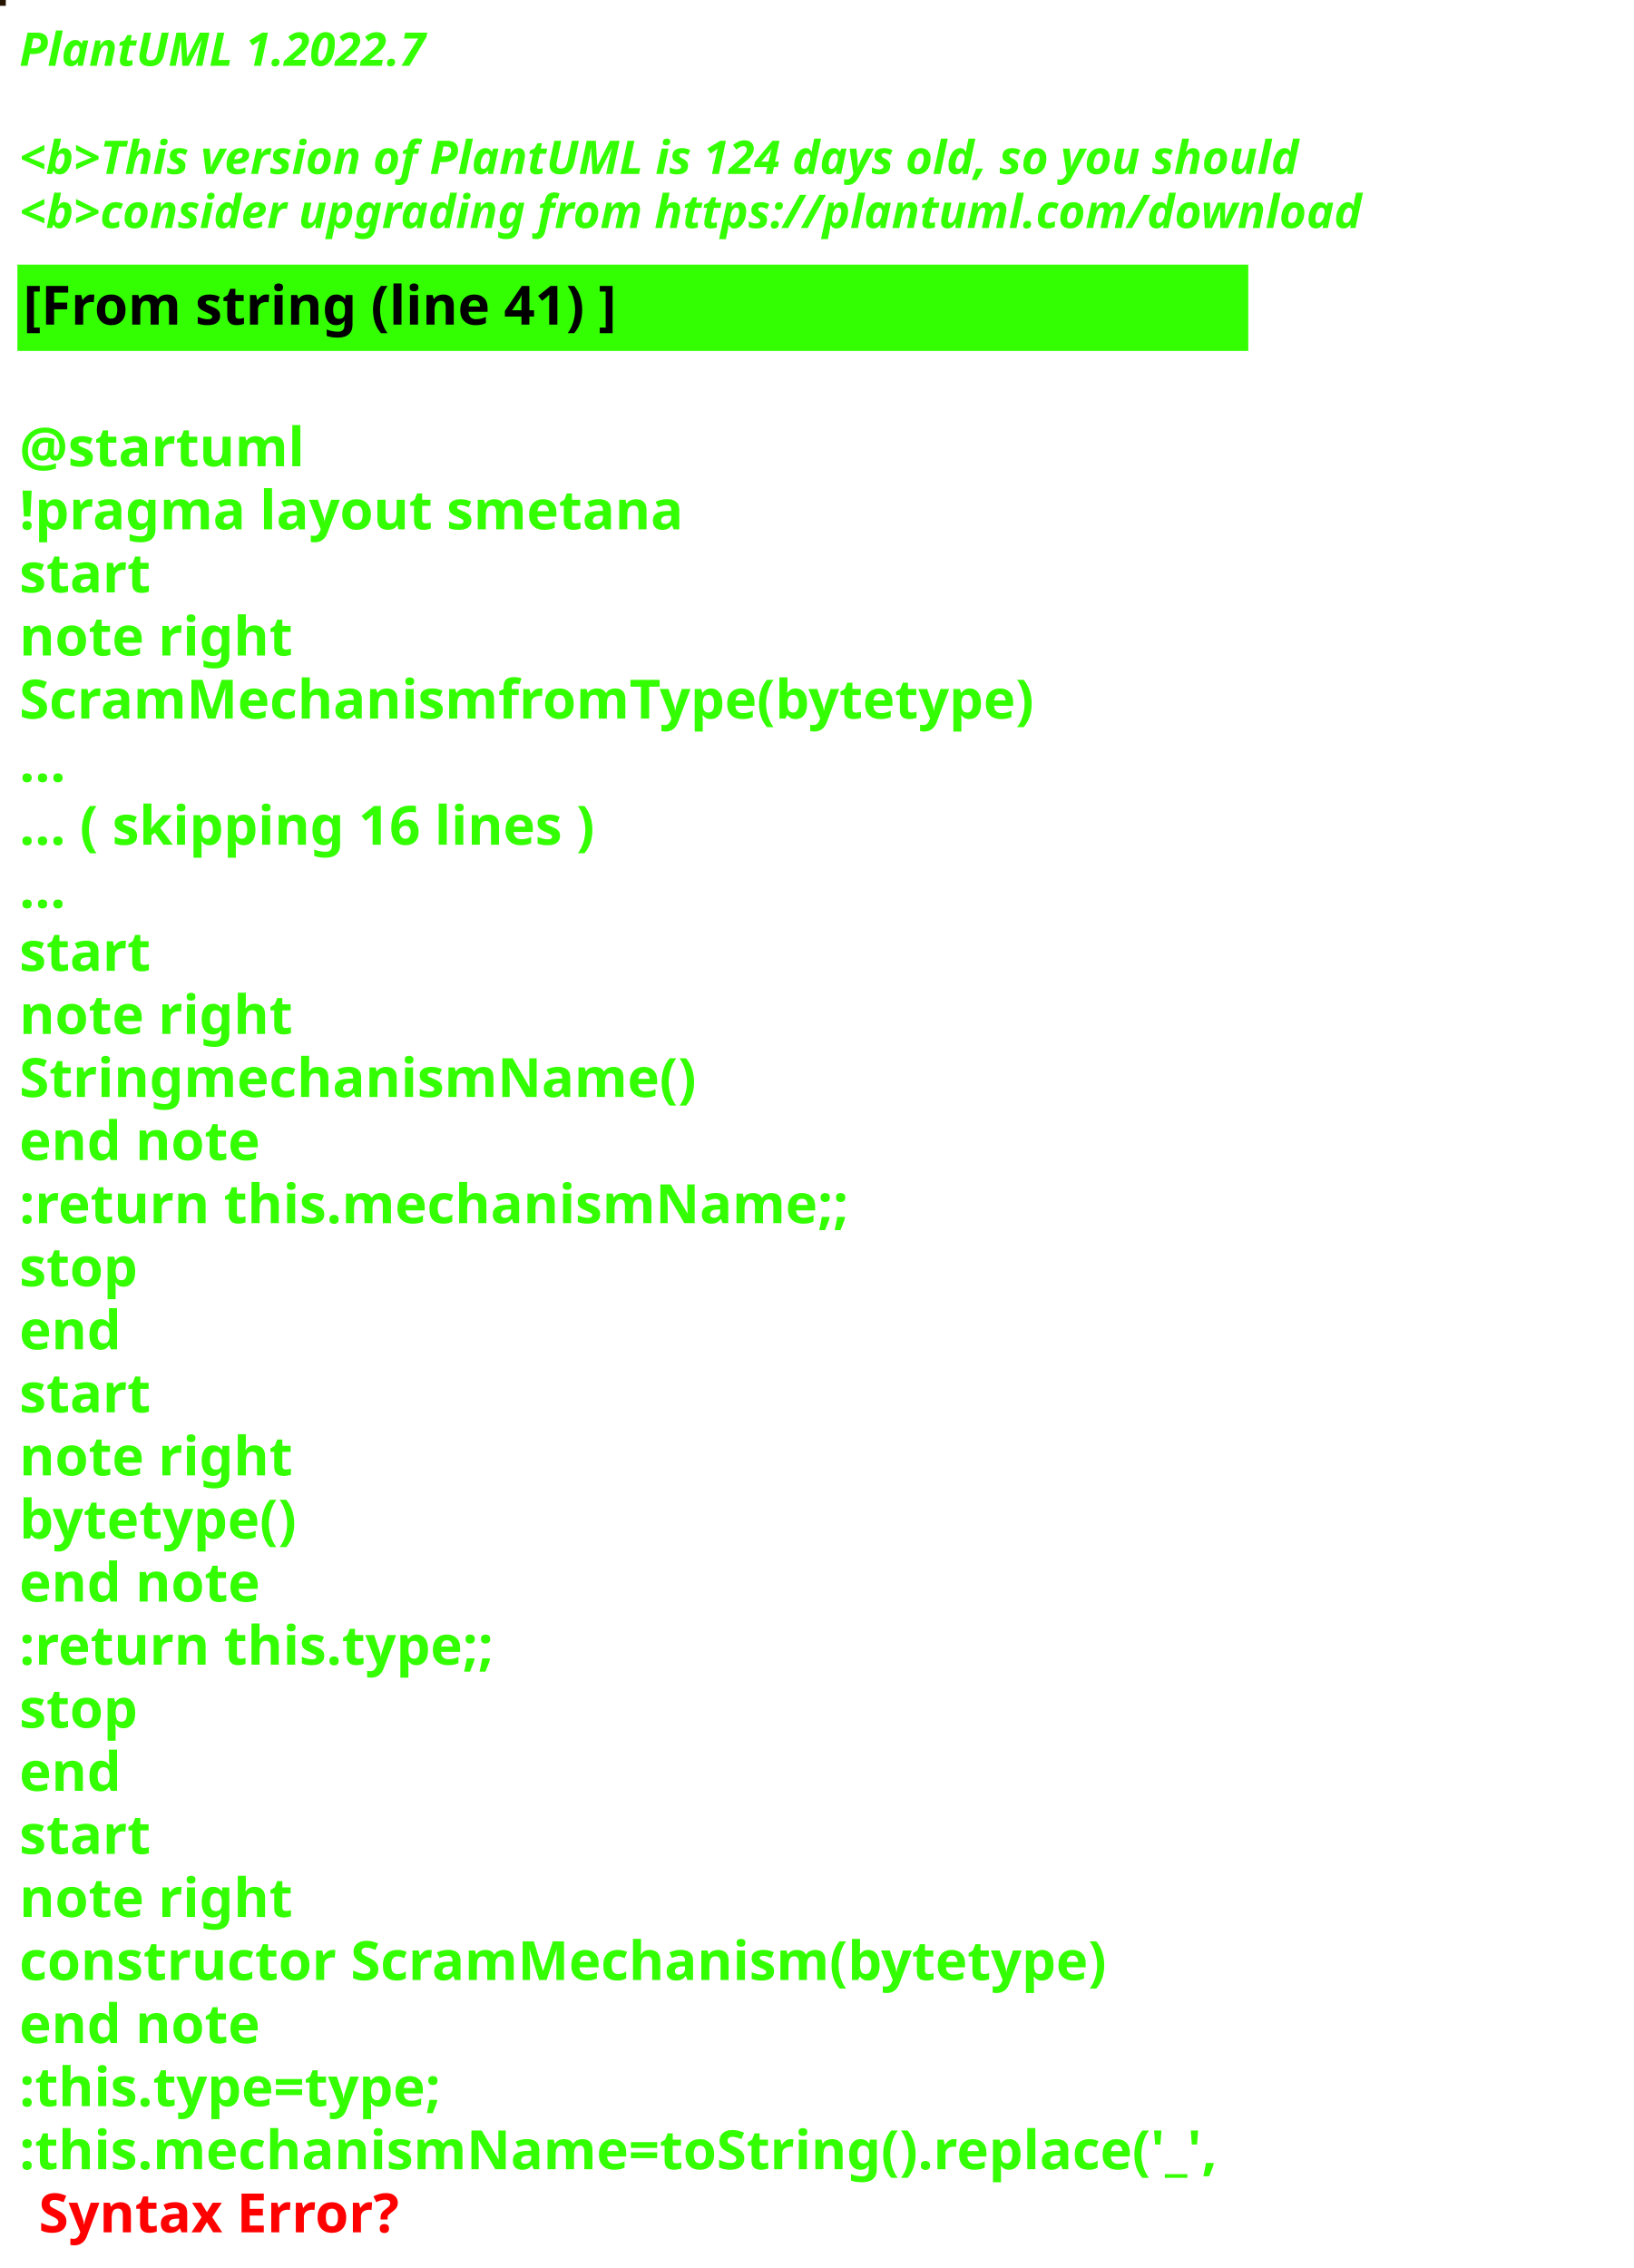
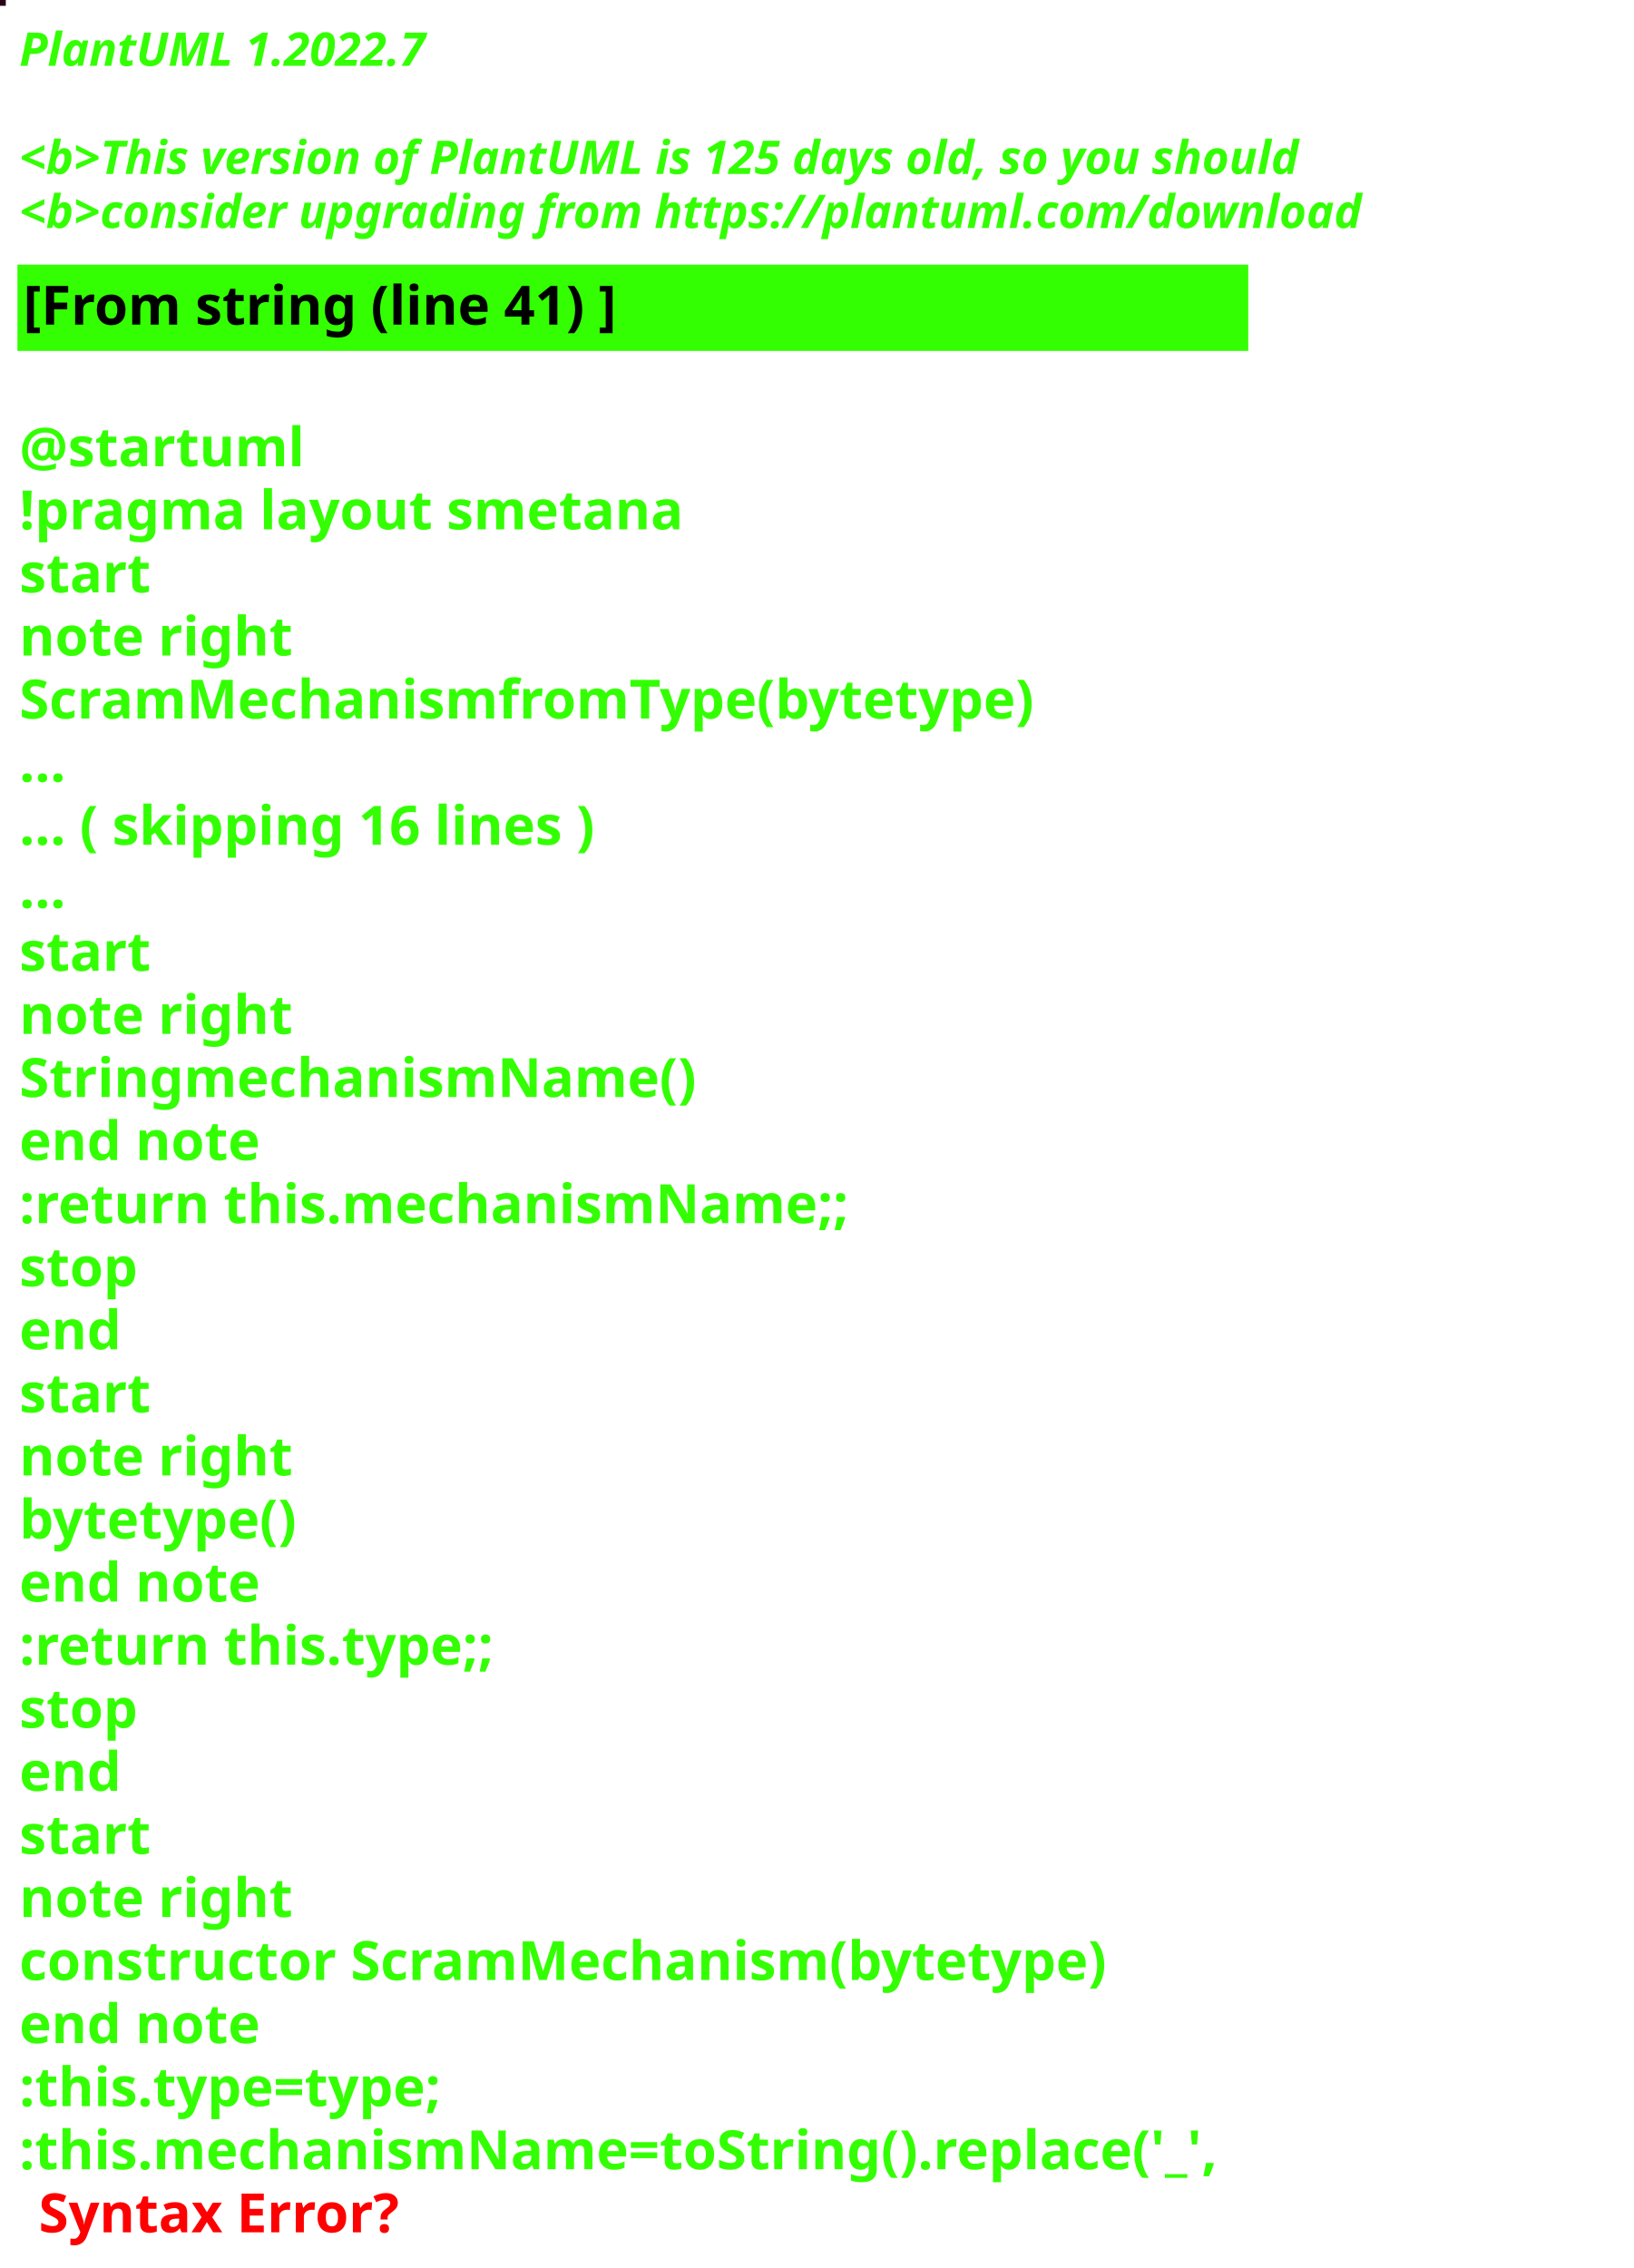
<svg xmlns="http://www.w3.org/2000/svg" contentStyleType="text/css" height="586px" preserveAspectRatio="none" style="width:422px;height:586px;background:#000000;" version="1.1" viewBox="0 0 422 586" width="422px" zoomAndPan="magnify">
  <defs />
  <g>
-     <rect fill="#241402" height="1" style="stroke:#241402;stroke-width:1.0;" width="1" x="0" y="0" />
+     <rect fill="#270315" height="1" style="stroke:#270315;stroke-width:1.0;" width="1" x="0" y="0" />
    <text fill="#33FF02" font-family="sans-serif" font-size="12" font-style="italic" font-weight="bold" lengthAdjust="spacing" textLength="127" x="5" y="17">PlantUML 1.2022.7</text>
    <text fill="#33FF02" font-family="sans-serif" font-size="12" font-style="italic" font-weight="bold" lengthAdjust="spacing" textLength="4" x="5" y="30.969"> </text>
-     <text fill="#33FF02" font-family="sans-serif" font-size="12" font-style="italic" font-weight="bold" lengthAdjust="spacing" textLength="399" x="5" y="44.938">&lt;b&gt;This version of PlantUML is 124 days old, so you should</text>
+     <text fill="#33FF02" font-family="sans-serif" font-size="12" font-style="italic" font-weight="bold" lengthAdjust="spacing" textLength="399" x="5" y="44.938">&lt;b&gt;This version of PlantUML is 125 days old, so you should</text>
    <text fill="#33FF02" font-family="sans-serif" font-size="12" font-style="italic" font-weight="bold" lengthAdjust="spacing" textLength="408" x="5" y="58.906">&lt;b&gt;consider upgrading from https://plantuml.com/download</text>
    <rect fill="#33FF02" height="21.297" style="stroke:#33FF02;stroke-width:1.0;" width="317" x="5" y="68.875" />
    <text fill="#000000" font-family="sans-serif" font-size="14" font-weight="bold" lengthAdjust="spacing" textLength="178" x="6" y="83.875">[From string (line 41) ]</text>
    <text fill="#33FF02" font-family="sans-serif" font-size="14" font-weight="bold" lengthAdjust="spacing" textLength="5" x="5" y="104.172"> </text>
    <text fill="#33FF02" font-family="sans-serif" font-size="14" font-weight="bold" lengthAdjust="spacing" textLength="79" x="5" y="120.469">@startuml</text>
    <text fill="#33FF02" font-family="sans-serif" font-size="14" font-weight="bold" lengthAdjust="spacing" textLength="190" x="5" y="136.766">!pragma layout smetana</text>
    <text fill="#33FF02" font-family="sans-serif" font-size="14" font-weight="bold" lengthAdjust="spacing" textLength="37" x="5" y="153.062">start</text>
    <text fill="#33FF02" font-family="sans-serif" font-size="14" font-weight="bold" lengthAdjust="spacing" textLength="78" x="5" y="169.359">note right</text>
    <text fill="#33FF02" font-family="sans-serif" font-size="14" font-weight="bold" lengthAdjust="spacing" textLength="295" x="5" y="185.656">ScramMechanismfromType(bytetype)</text>
    <text fill="#33FF02" font-family="sans-serif" font-size="14" font-weight="bold" lengthAdjust="spacing" textLength="15" x="5" y="201.953">...</text>
    <text fill="#33FF02" font-family="sans-serif" font-size="14" font-weight="bold" lengthAdjust="spacing" textLength="175" x="5" y="218.25">... ( skipping 16 lines )</text>
    <text fill="#33FF02" font-family="sans-serif" font-size="14" font-weight="bold" lengthAdjust="spacing" textLength="15" x="5" y="234.547">...</text>
    <text fill="#33FF02" font-family="sans-serif" font-size="14" font-weight="bold" lengthAdjust="spacing" textLength="37" x="5" y="250.844">start</text>
    <text fill="#33FF02" font-family="sans-serif" font-size="14" font-weight="bold" lengthAdjust="spacing" textLength="78" x="5" y="267.141">note right</text>
    <text fill="#33FF02" font-family="sans-serif" font-size="14" font-weight="bold" lengthAdjust="spacing" textLength="192" x="5" y="283.438">StringmechanismName()</text>
    <text fill="#33FF02" font-family="sans-serif" font-size="14" font-weight="bold" lengthAdjust="spacing" textLength="71" x="5" y="299.734">end note</text>
    <text fill="#33FF02" font-family="sans-serif" font-size="14" font-weight="bold" lengthAdjust="spacing" textLength="240" x="5" y="316.031">:return this.mechanismName;;</text>
    <text fill="#33FF02" font-family="sans-serif" font-size="14" font-weight="bold" lengthAdjust="spacing" textLength="35" x="5" y="332.328">stop</text>
    <text fill="#33FF02" font-family="sans-serif" font-size="14" font-weight="bold" lengthAdjust="spacing" textLength="30" x="5" y="348.625">end</text>
    <text fill="#33FF02" font-family="sans-serif" font-size="14" font-weight="bold" lengthAdjust="spacing" textLength="37" x="5" y="364.922">start</text>
    <text fill="#33FF02" font-family="sans-serif" font-size="14" font-weight="bold" lengthAdjust="spacing" textLength="78" x="5" y="381.219">note right</text>
    <text fill="#33FF02" font-family="sans-serif" font-size="14" font-weight="bold" lengthAdjust="spacing" textLength="82" x="5" y="397.516">bytetype()</text>
    <text fill="#33FF02" font-family="sans-serif" font-size="14" font-weight="bold" lengthAdjust="spacing" textLength="71" x="5" y="413.812">end note</text>
    <text fill="#33FF02" font-family="sans-serif" font-size="14" font-weight="bold" lengthAdjust="spacing" textLength="142" x="5" y="430.109">:return this.type;;</text>
    <text fill="#33FF02" font-family="sans-serif" font-size="14" font-weight="bold" lengthAdjust="spacing" textLength="35" x="5" y="446.406">stop</text>
    <text fill="#33FF02" font-family="sans-serif" font-size="14" font-weight="bold" lengthAdjust="spacing" textLength="30" x="5" y="462.703">end</text>
    <text fill="#33FF02" font-family="sans-serif" font-size="14" font-weight="bold" lengthAdjust="spacing" textLength="37" x="5" y="479">start</text>
    <text fill="#33FF02" font-family="sans-serif" font-size="14" font-weight="bold" lengthAdjust="spacing" textLength="78" x="5" y="495.297">note right</text>
    <text fill="#33FF02" font-family="sans-serif" font-size="14" font-weight="bold" lengthAdjust="spacing" textLength="317" x="5" y="511.594">constructor ScramMechanism(bytetype)</text>
    <text fill="#33FF02" font-family="sans-serif" font-size="14" font-weight="bold" lengthAdjust="spacing" textLength="71" x="5" y="527.891">end note</text>
    <text fill="#33FF02" font-family="sans-serif" font-size="14" font-weight="bold" lengthAdjust="spacing" textLength="128" x="5" y="544.188">:this.type=type;</text>
    <text fill="#33FF02" font-family="sans-serif" font-size="14" font-weight="bold" lengthAdjust="spacing" text-decoration="wavy underline" textLength="350" x="5" y="560.484">:this.mechanismName=toString().replace('_',</text>
    <text fill="#FF0000" font-family="sans-serif" font-size="14" font-weight="bold" lengthAdjust="spacing" textLength="106" x="10" y="576.781">Syntax Error?</text>
  </g>
</svg>
